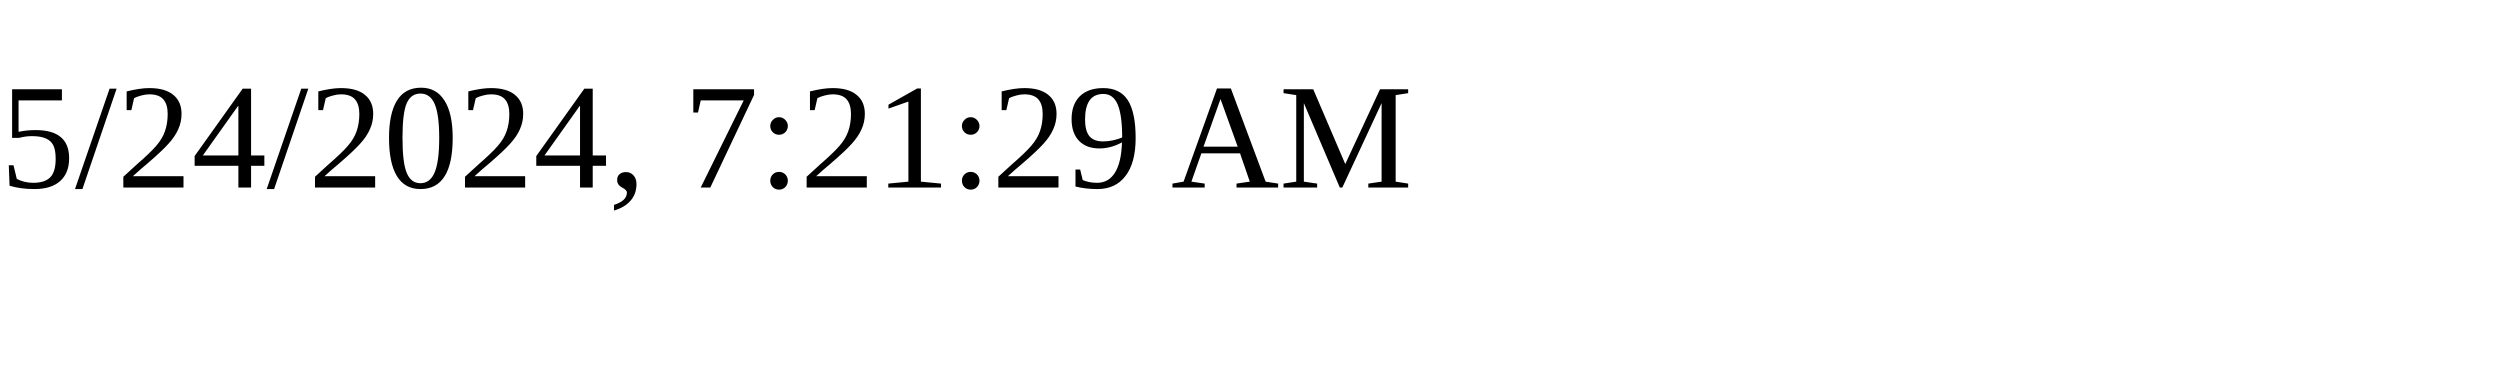
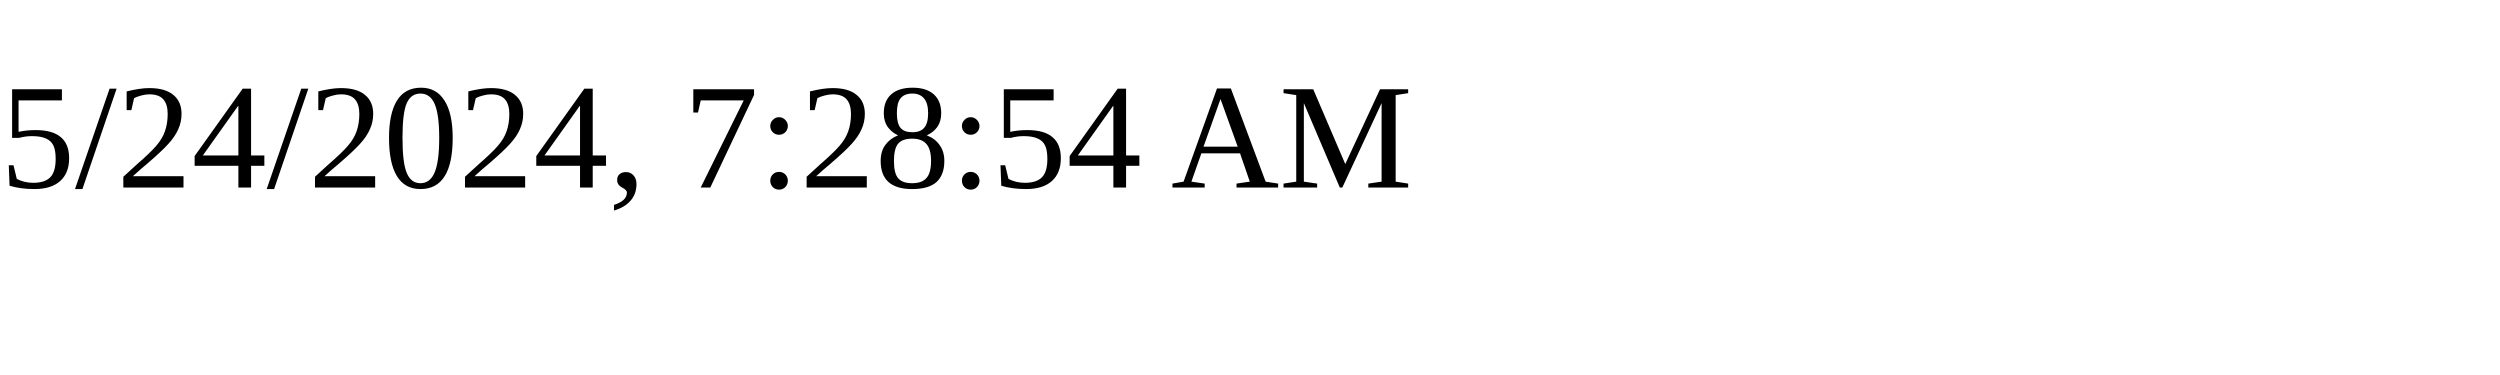
<svg xmlns="http://www.w3.org/2000/svg" height="30" width="200">
-   <text x="0" y="15">5/24/2024, 7:21:29 AM</text>
+   <text x="0" y="15">5/24/2024, 7:28:54 AM</text>
</svg>
